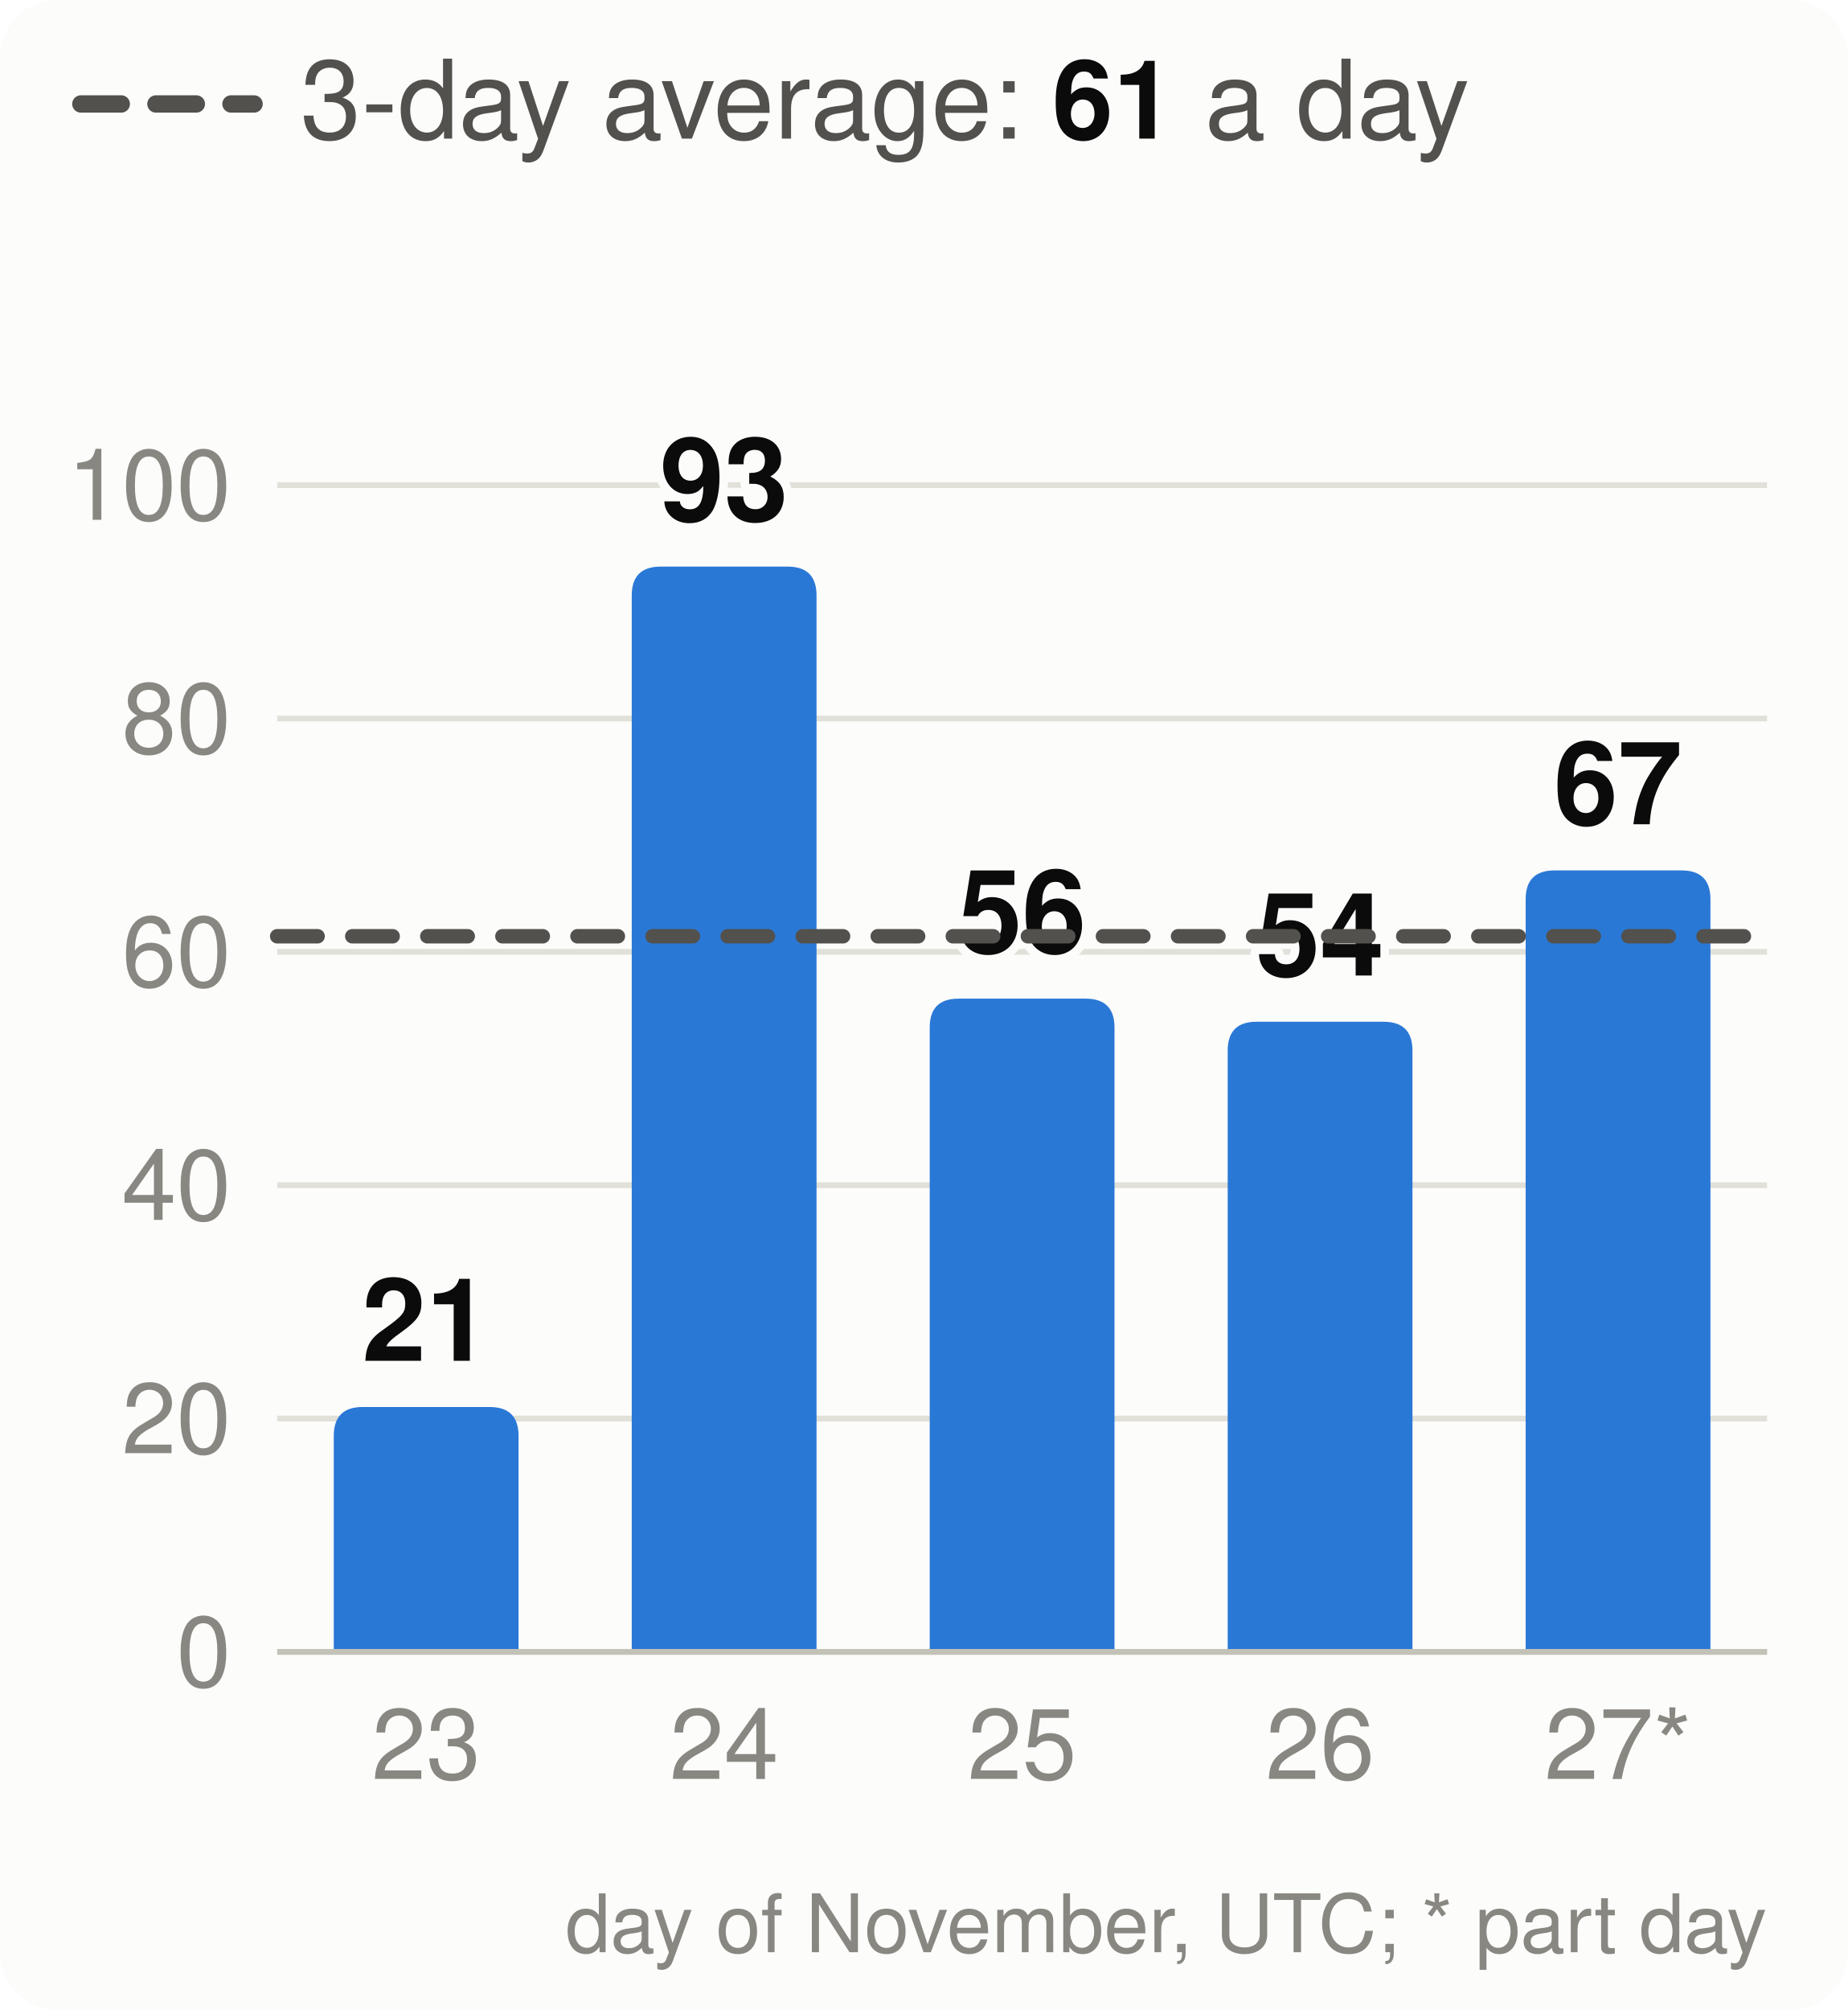
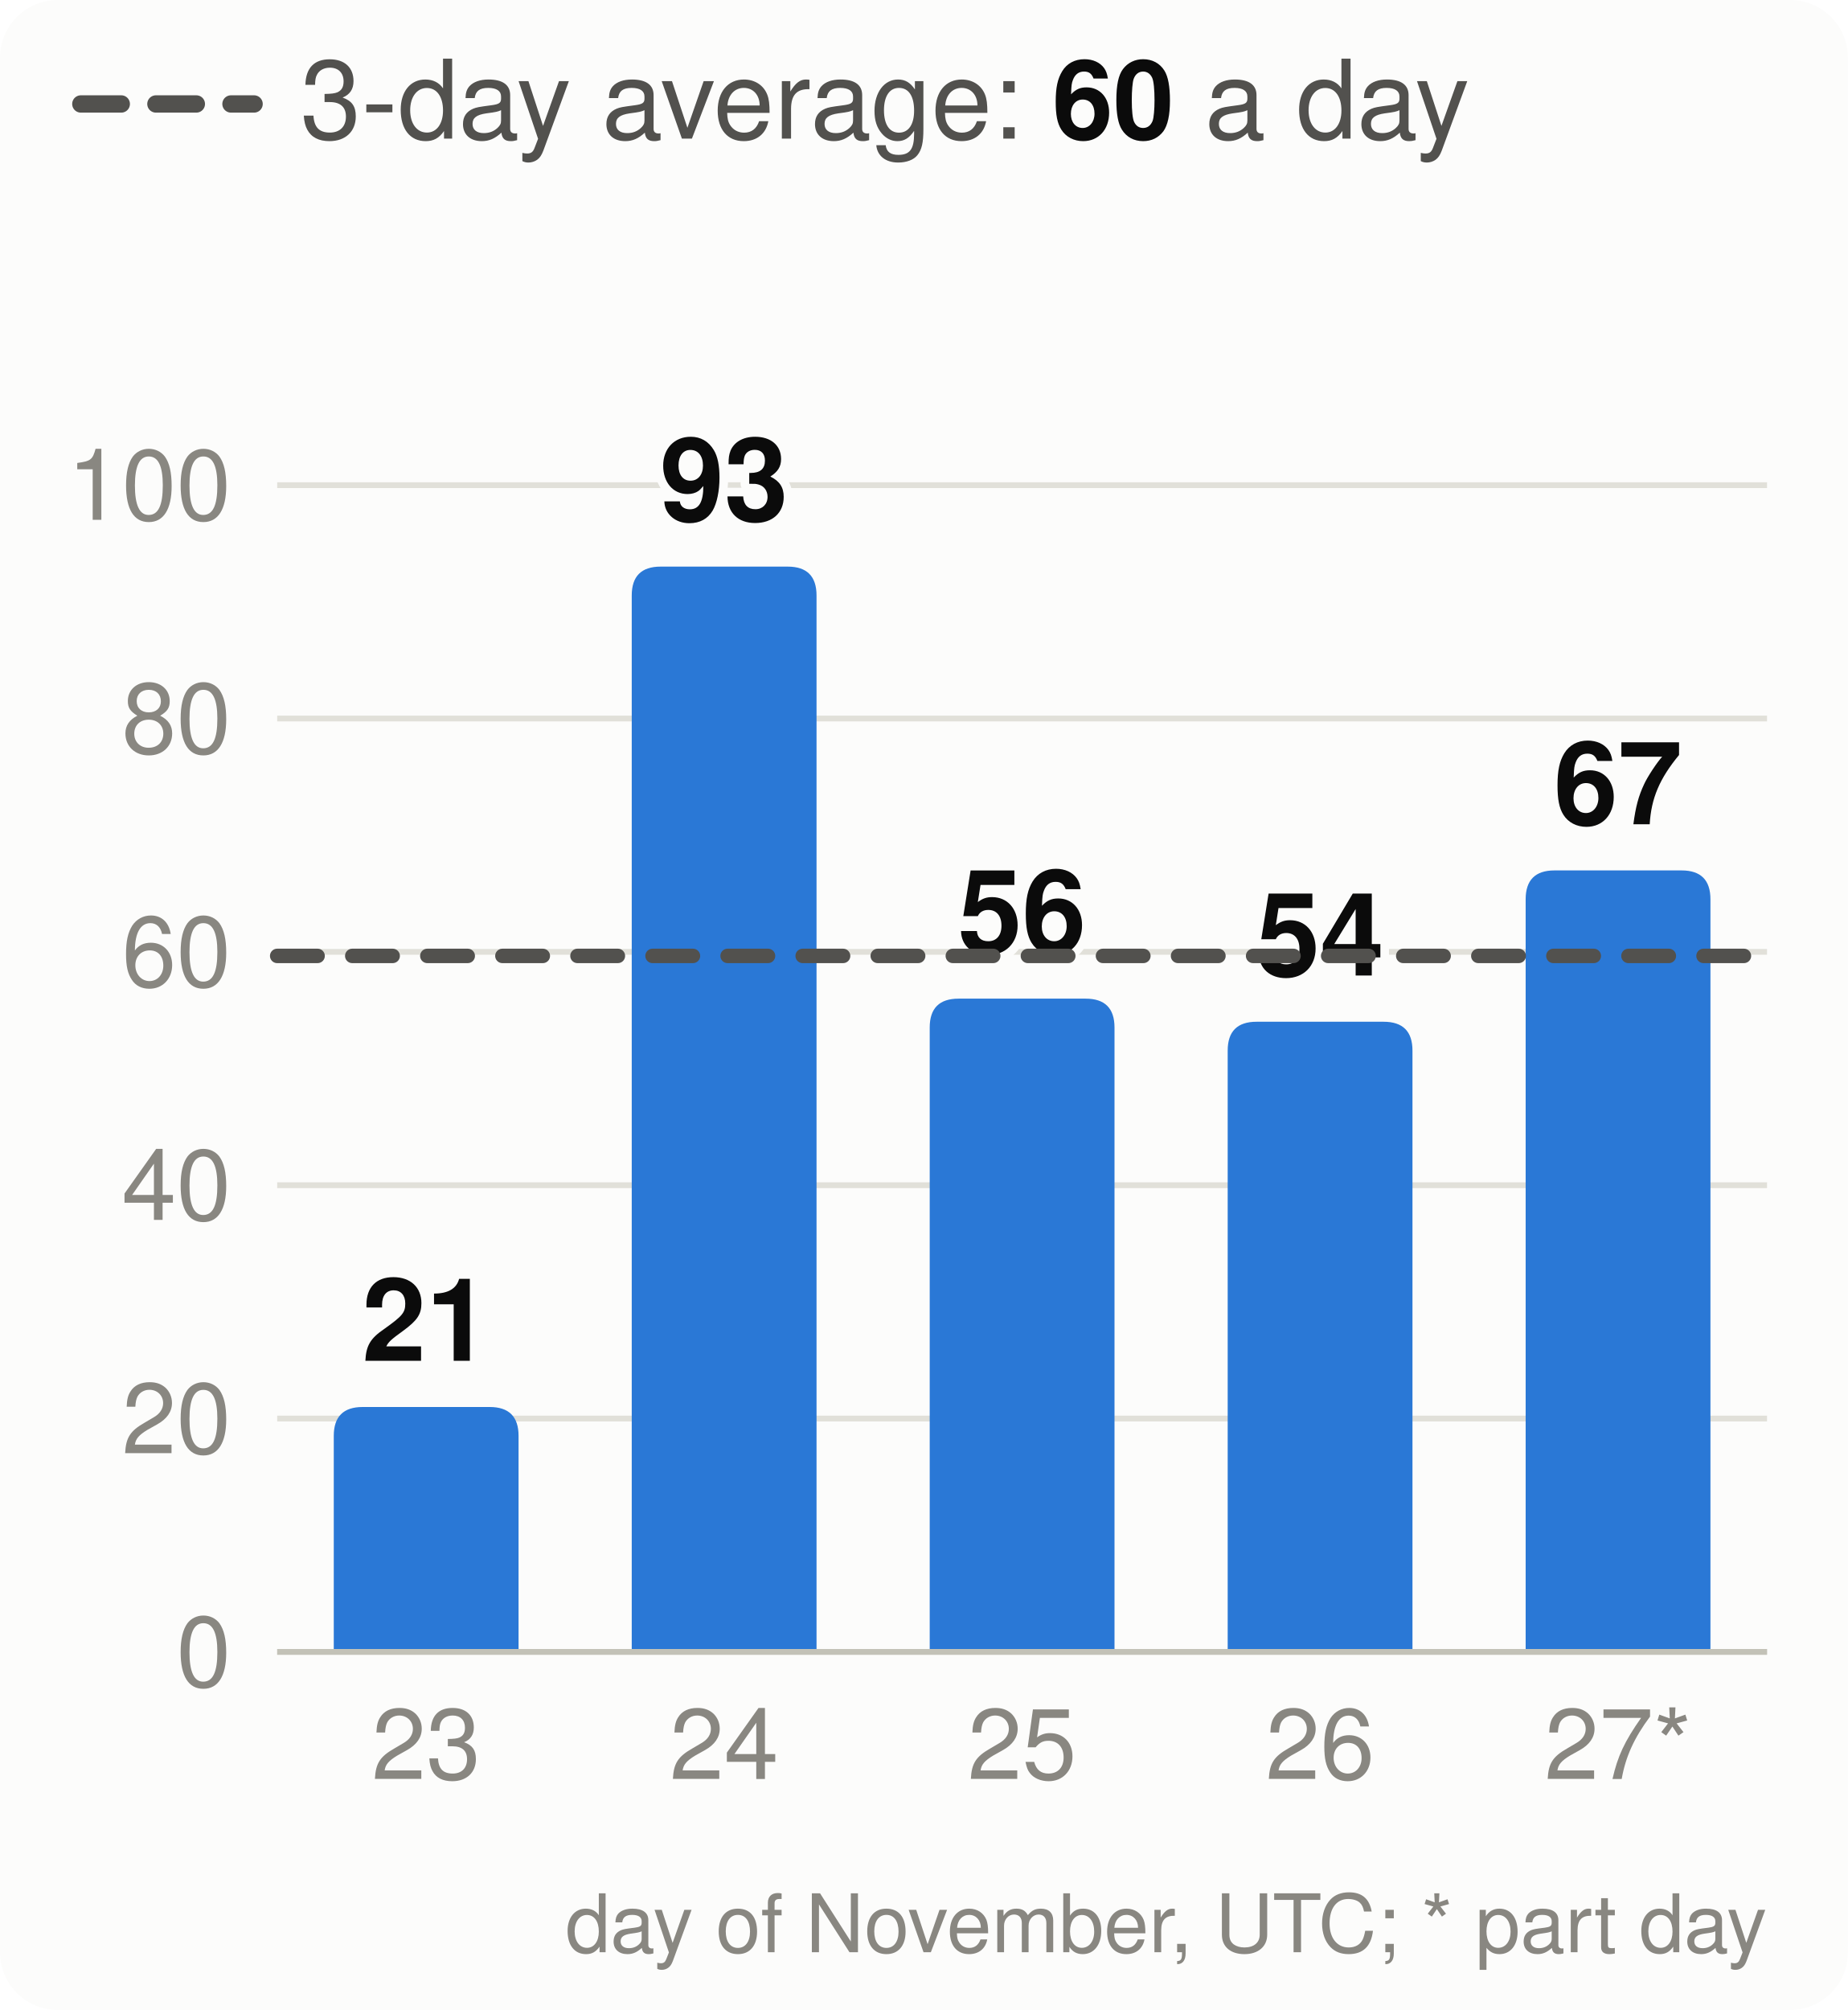
<svg xmlns="http://www.w3.org/2000/svg" viewBox="0 0 320 348" width="320" height="348" font-family="system-ui,-apple-system,Segoe UI,Helvetica,Arial,sans-serif" font-size="18" role="img" aria-label="Velocity: story points merged per day, the 3-day average and the pace needed">
  <style>.h{paint-order:stroke;stroke:#fcfcfb;stroke-width:3px;stroke-linejoin:round}.rg{stroke:#fcfcfb}@media (prefers-color-scheme: dark){.bg{fill:#1a1a19}.t1{fill:#f0efec}.t2{fill:#c3c2b7}.gr{stroke:#2c2c2a}.ax{stroke:#383835}.ld{stroke:#383835}.br{stroke:#c3c2b7}.m{stroke:#3987e5}.dp{stroke:#d95926}.v{stroke:#199e70}.i2{stroke:#c3c2b7}.i1{stroke:#f0efec}.f1{fill:#3987e5}.f2{fill:#d95926}.f3{fill:#199e70}.f4{fill:#c98500}.ev{fill:#c3c2b7}.inv{fill:#1a1a19}.done{fill:#cde2fb}.todo{fill:#52514e}.tile{fill:#262624}.h,.rg{stroke:#1a1a19}}</style>
  <rect width="320" height="348" rx="10" class="bg" fill="#fcfcfb" />
  <line x1="14" x2="44" y1="18" y2="18" class="i2" stroke="#52514e" stroke-width="3" stroke-dasharray="7 6" stroke-linecap="round" />
-   <text x="52" y="24" class="t2" fill="#52514e" font-size="19">3-day average: <tspan class="t1" fill="#0b0b0b" font-weight="700">61</tspan> a day</text>
+   <text x="52" y="24" class="t2" fill="#52514e" font-size="19">3-day average: <tspan class="t1" fill="#0b0b0b" font-weight="700">60</tspan> a day</text>
  <line x1="48" x2="306" y1="286.0" y2="286.0" class="gr" stroke="#e1e0d9" />
  <text x="40" y="292.0" text-anchor="end" class="t3" fill="#898781" font-size="17">0</text>
  <line x1="48" x2="306" y1="245.6" y2="245.6" class="gr" stroke="#e1e0d9" />
  <text x="40" y="251.6" text-anchor="end" class="t3" fill="#898781" font-size="17">20</text>
  <line x1="48" x2="306" y1="205.2" y2="205.2" class="gr" stroke="#e1e0d9" />
  <text x="40" y="211.2" text-anchor="end" class="t3" fill="#898781" font-size="17">40</text>
  <line x1="48" x2="306" y1="164.8" y2="164.8" class="gr" stroke="#e1e0d9" />
  <text x="40" y="170.8" text-anchor="end" class="t3" fill="#898781" font-size="17">60</text>
  <line x1="48" x2="306" y1="124.4" y2="124.4" class="gr" stroke="#e1e0d9" />
  <text x="40" y="130.4" text-anchor="end" class="t3" fill="#898781" font-size="17">80</text>
  <line x1="48" x2="306" y1="84.0" y2="84.0" class="gr" stroke="#e1e0d9" />
  <text x="40" y="90.0" text-anchor="end" class="t3" fill="#898781" font-size="17">100</text>
  <path d="M57.8,286.0V248.6Q57.8,243.6 62.8,243.6H84.8Q89.8,243.6 89.8,248.6V286.0Z" class="f1" fill="#2a78d6" />
  <text x="73.8" y="235.6" text-anchor="middle" class="t1 h" fill="#0b0b0b" font-size="20" font-weight="700">21</text>
  <text x="73.8" y="308" text-anchor="middle" class="t3" fill="#898781" font-size="17">23</text>
  <path d="M109.4,286.0V103.1Q109.4,98.1 114.4,98.1H136.4Q141.4,98.1 141.4,103.1V286.0Z" class="f1" fill="#2a78d6" />
  <text x="125.4" y="90.1" text-anchor="middle" class="t1 h" fill="#0b0b0b" font-size="20" font-weight="700">93</text>
  <text x="125.4" y="308" text-anchor="middle" class="t3" fill="#898781" font-size="17">24</text>
  <path d="M161.0,286.0V177.9Q161.0,172.9 166.0,172.9H188.0Q193.0,172.9 193.0,177.9V286.0Z" class="f1" fill="#2a78d6" />
  <text x="177.0" y="164.9" text-anchor="middle" class="t1 h" fill="#0b0b0b" font-size="20" font-weight="700">56</text>
  <text x="177.0" y="308" text-anchor="middle" class="t3" fill="#898781" font-size="17">25</text>
  <path d="M212.6,286.0V181.9Q212.6,176.9 217.6,176.9H239.6Q244.6,176.9 244.6,181.9V286.0Z" class="f1" fill="#2a78d6" />
  <text x="228.6" y="168.9" text-anchor="middle" class="t1 h" fill="#0b0b0b" font-size="20" font-weight="700">54</text>
  <text x="228.6" y="308" text-anchor="middle" class="t3" fill="#898781" font-size="17">26</text>
  <path d="M264.2,286.0V155.7Q264.2,150.7 269.2,150.7H291.2Q296.2,150.7 296.2,155.7V286.0Z" class="f1" fill="#2a78d6" />
  <text x="280.2" y="142.7" text-anchor="middle" class="t1 h" fill="#0b0b0b" font-size="20" font-weight="700">67</text>
  <text x="280.2" y="308" text-anchor="middle" class="t3" fill="#898781" font-size="17">27*</text>
  <line x1="48" x2="306" y1="286.0" y2="286.0" class="ax" stroke="#c3c2b7" />
-   <line x1="48" x2="306" y1="162.1" y2="162.1" class="i2" stroke="#52514e" stroke-width="2.5" stroke-dasharray="7 6" stroke-linecap="round" />
+   <line x1="48" x2="306" y1="165.5" y2="165.5" class="i2" stroke="#52514e" stroke-width="2.5" stroke-dasharray="7 6" stroke-linecap="round" />
  <text x="306" y="338" text-anchor="end" class="t3" fill="#898781" font-size="14">day of November, UTC; * part day</text>
</svg>
